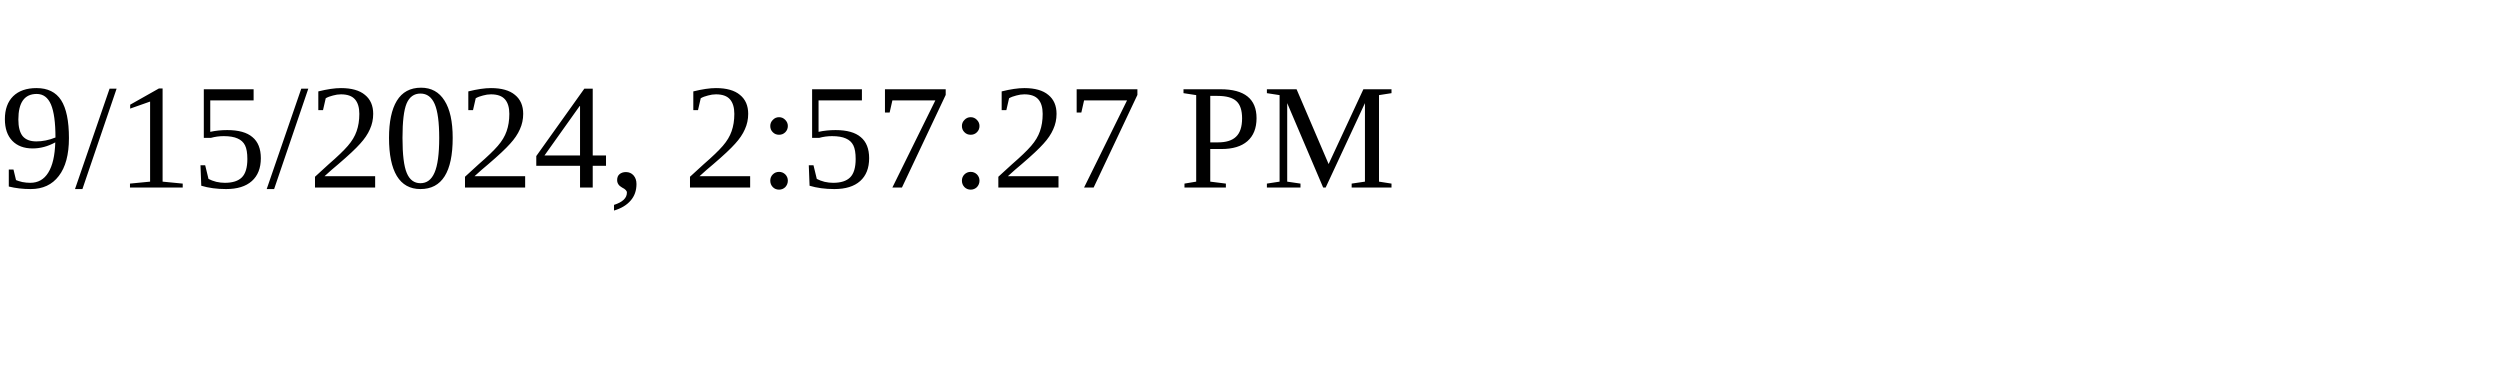
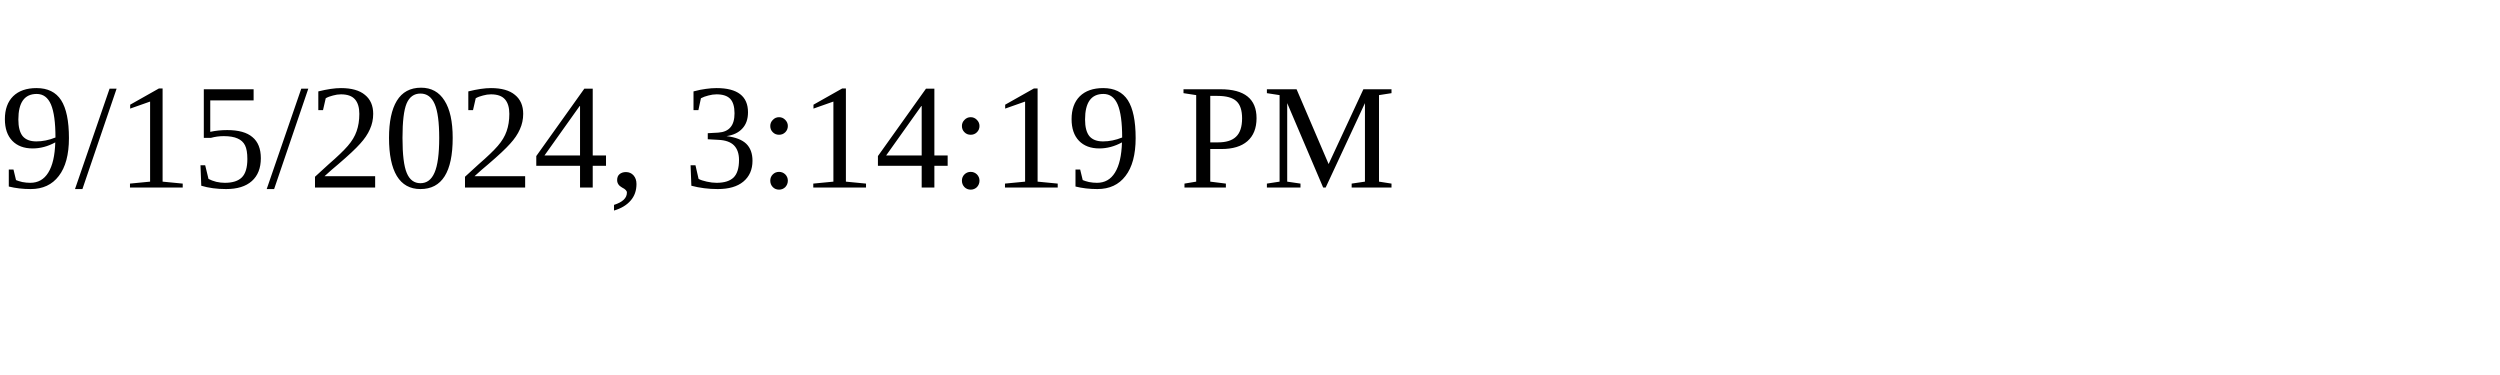
<svg xmlns="http://www.w3.org/2000/svg" height="30" width="200">
-   <text x="0" y="15">9/15/2024, 2:57:27 PM</text>
+   <text x="0" y="15">9/15/2024, 3:14:19 PM</text>
</svg>
